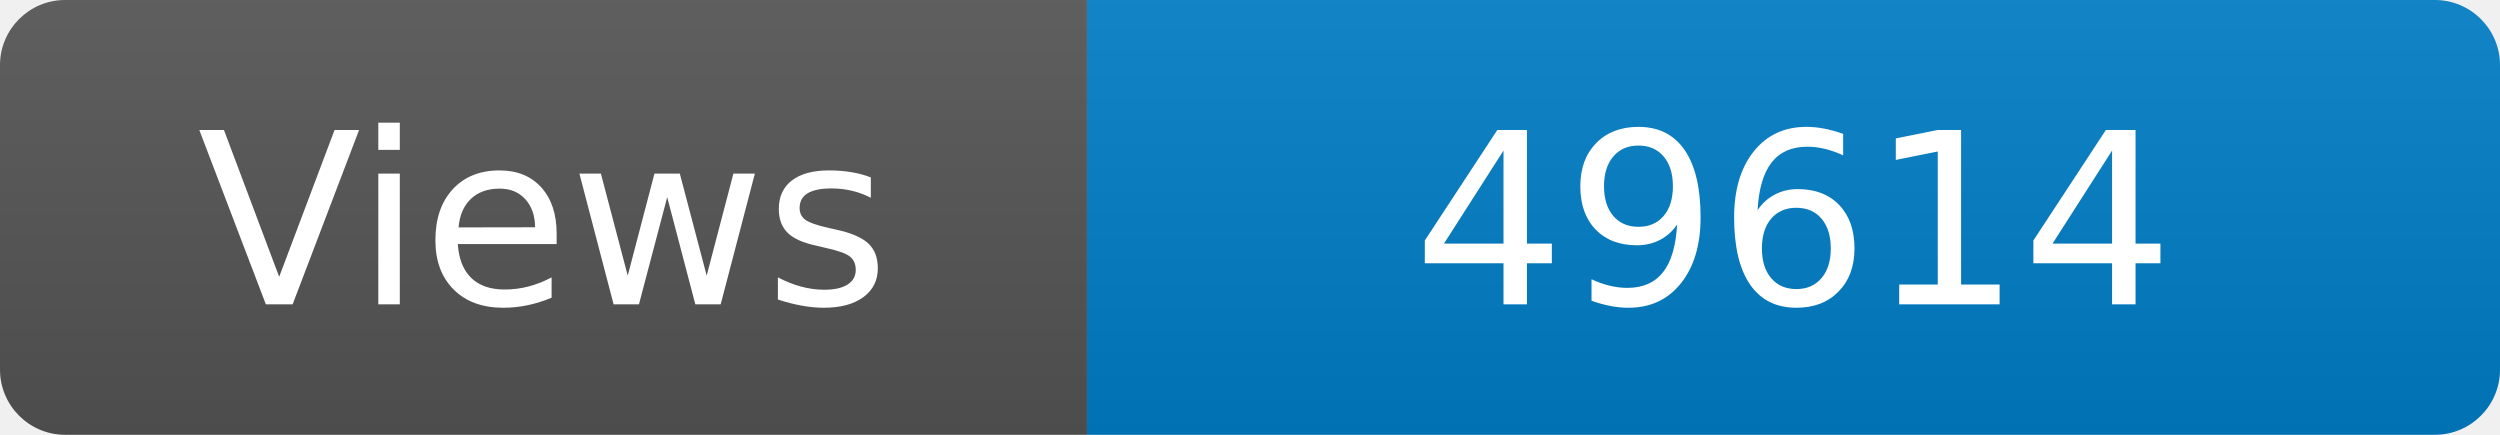
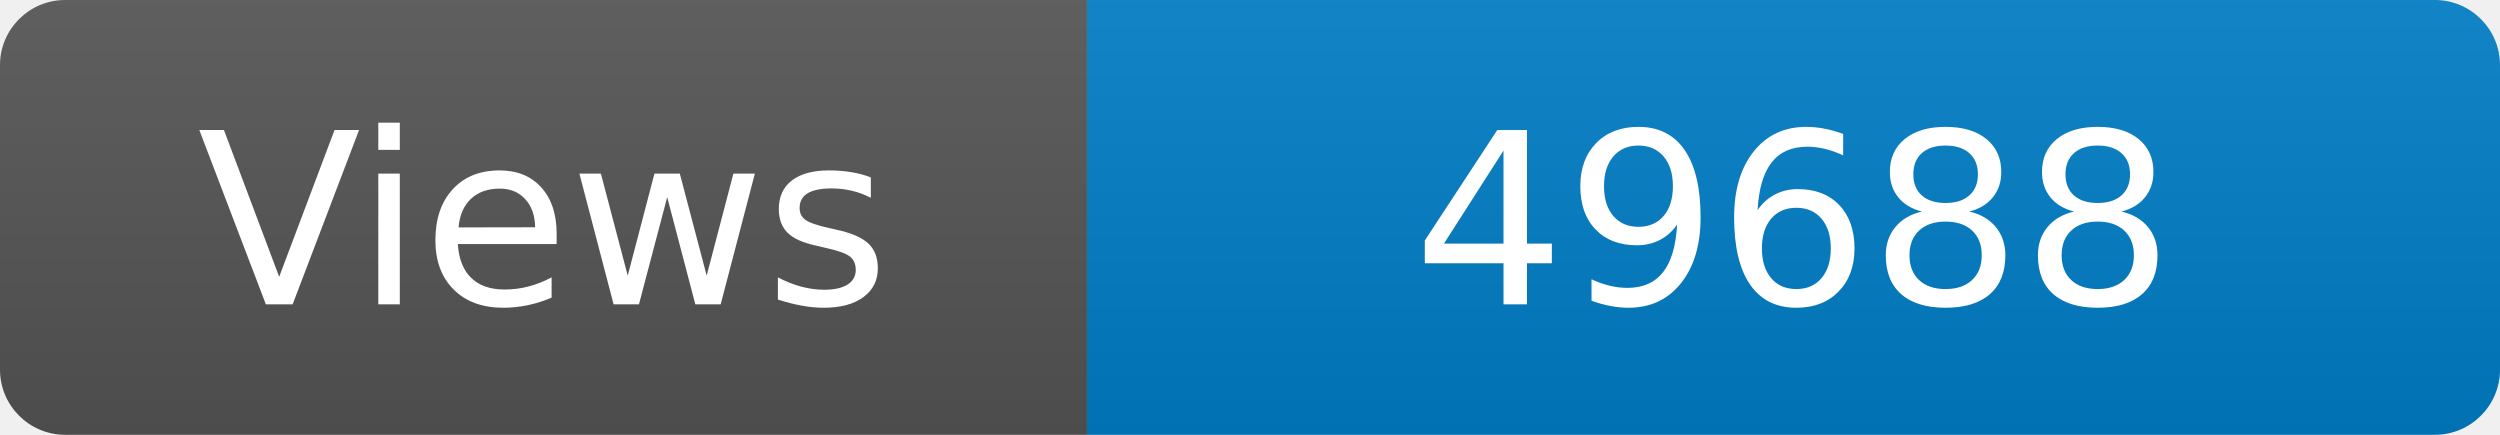
<svg xmlns="http://www.w3.org/2000/svg" width="115" height="20" role="img" aria-label="Maintained?: yes">
  <linearGradient id="s" x2="0" y2="100%">
    <stop offset="0" stop-color="#bbb" stop-opacity=".1" />
    <stop offset="1" stop-opacity=".1" />
  </linearGradient>
  <clipPath id="r">
    <rect width="115" height="20" rx="3" fill="#fff" />
  </clipPath>
  <g clip-path="url(#r)">
    <rect width="50" height="20" fill="#555" />
    <rect x="50" width="160" height="20" fill="#007ec6" />
    <rect width="115" height="20" fill="url(#s)" />
  </g>
  <g fill="#fff" text-anchor="middle" font-family="Verdana,Geneva,DejaVu Sans,sans-serif" font-size="110">
    <text x="250" y="140" transform="scale(.1)" fill="#fff">Views</text>
-     <text x="825" y="140" transform="scale(.1)" fill="#fff">49614</text>
+     <text x="825" y="140" transform="scale(.1)" fill="#fff">49688</text>
  </g>
</svg>
